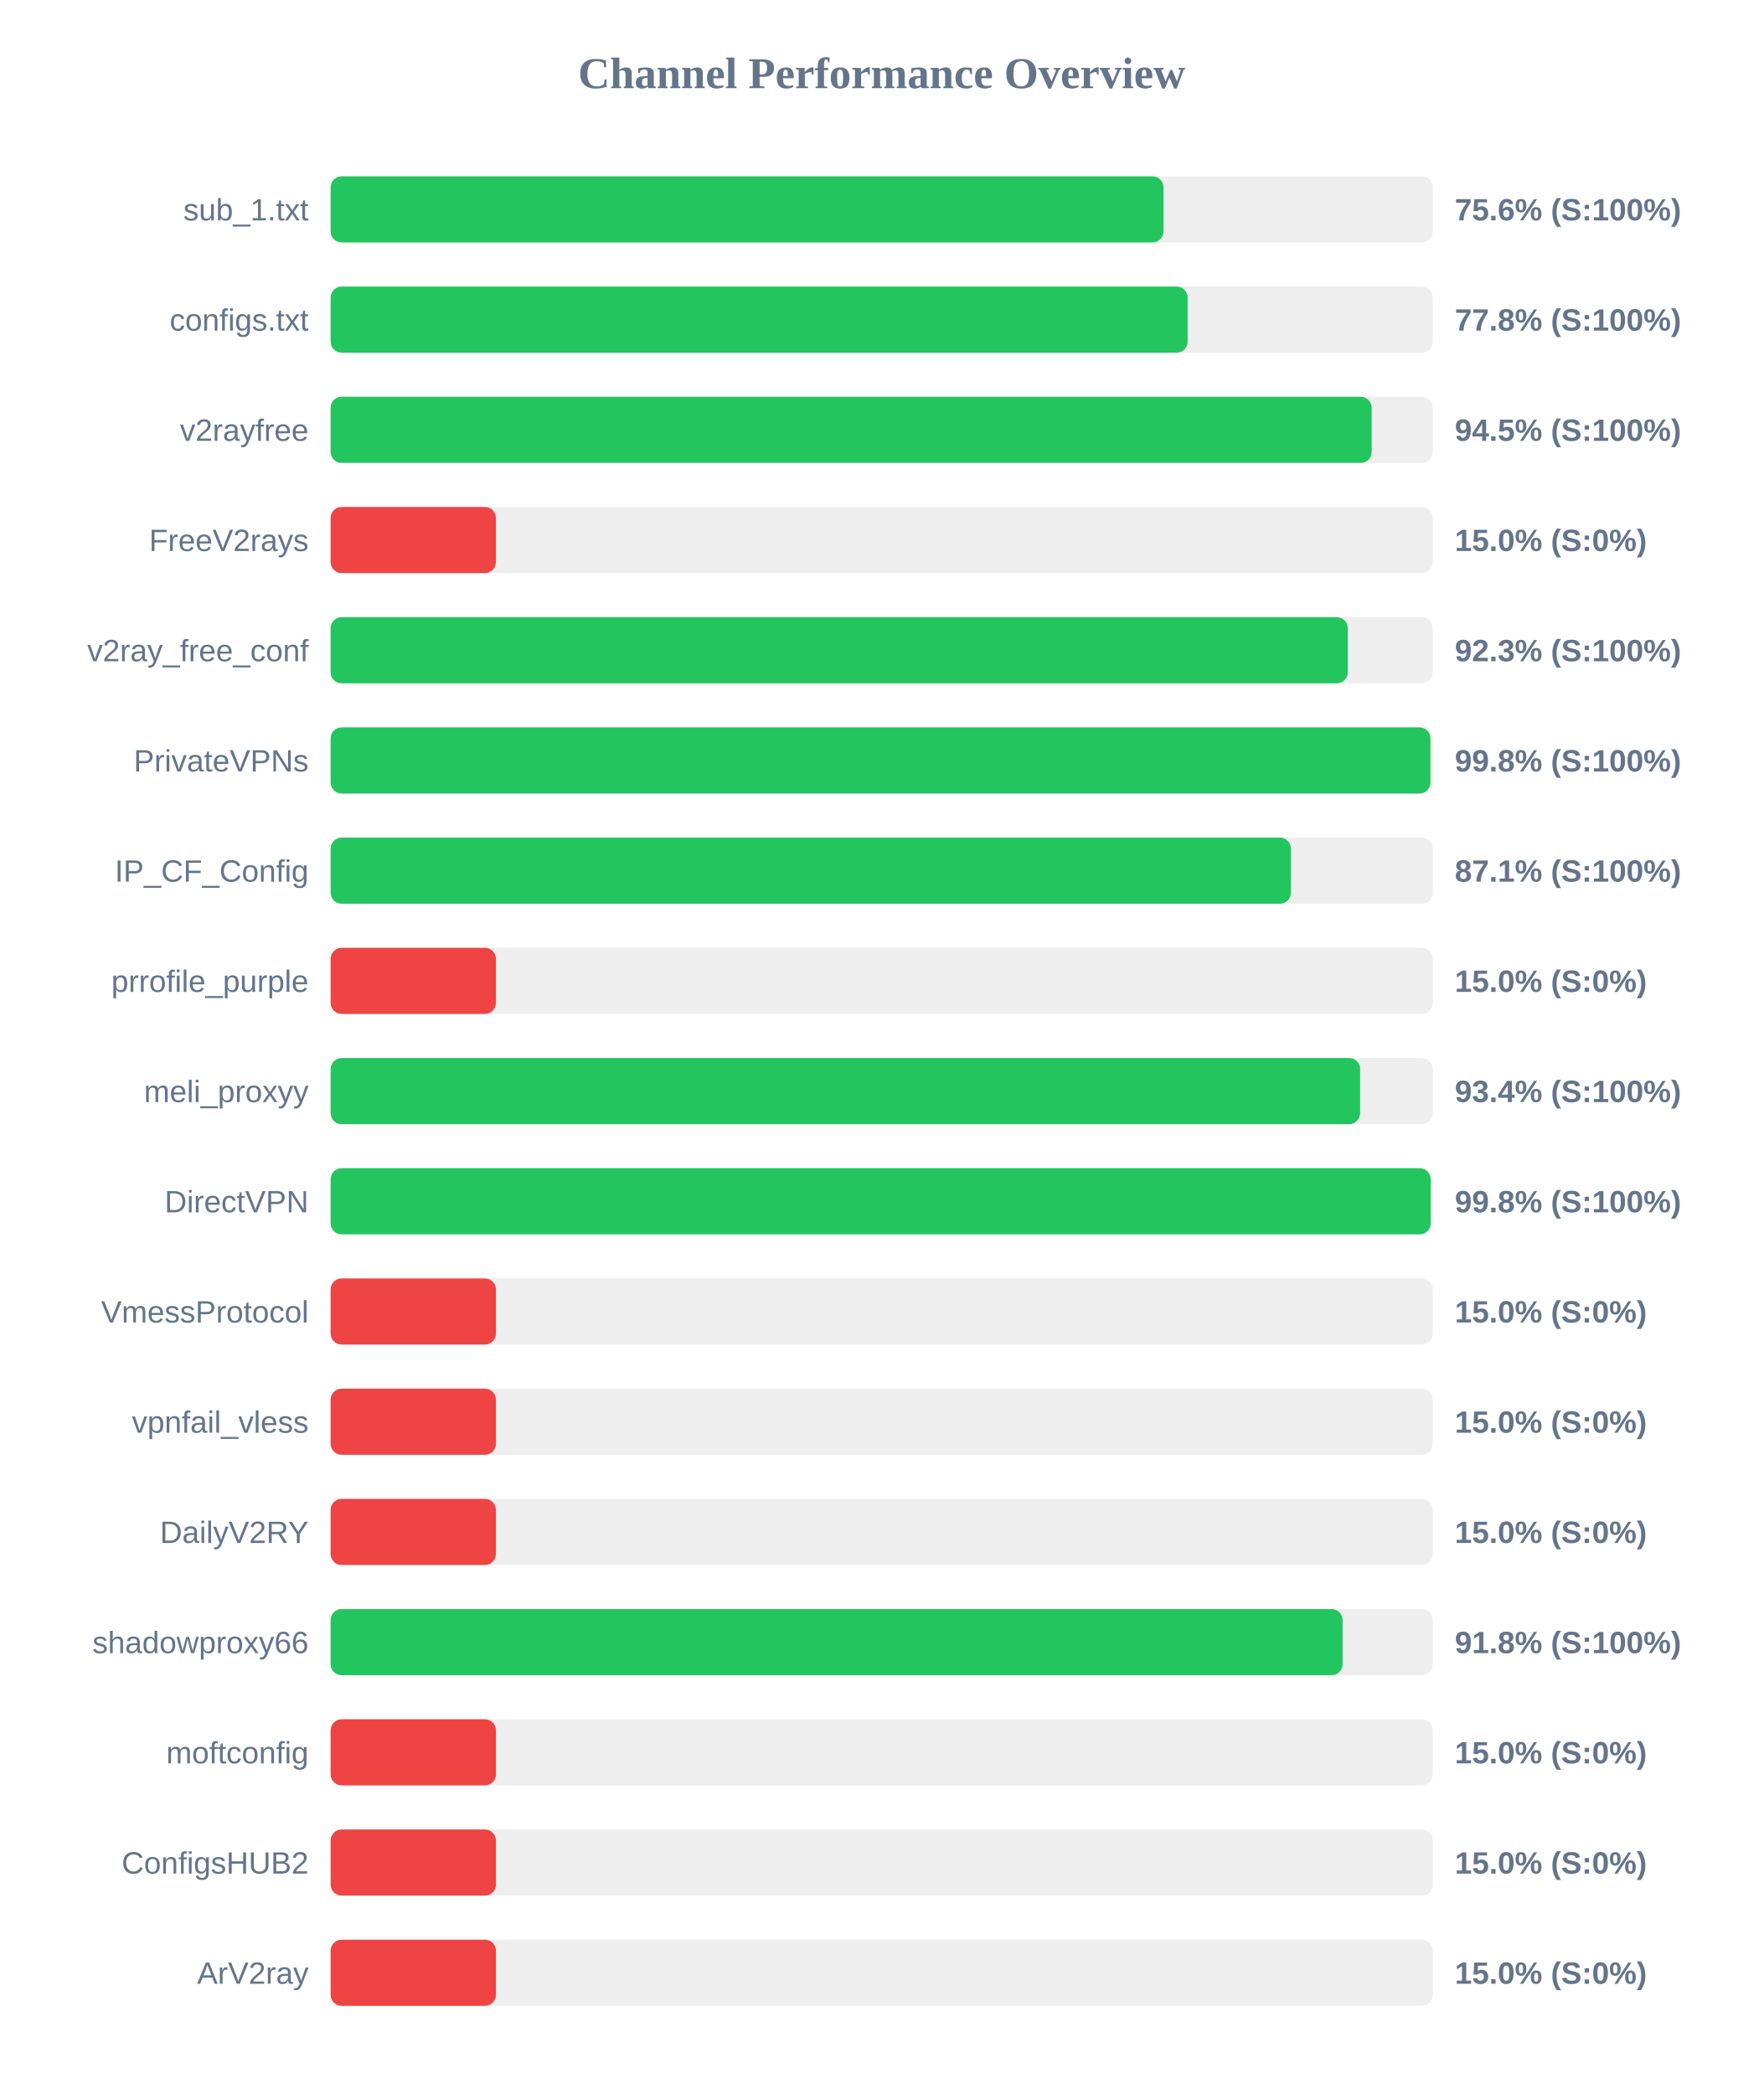
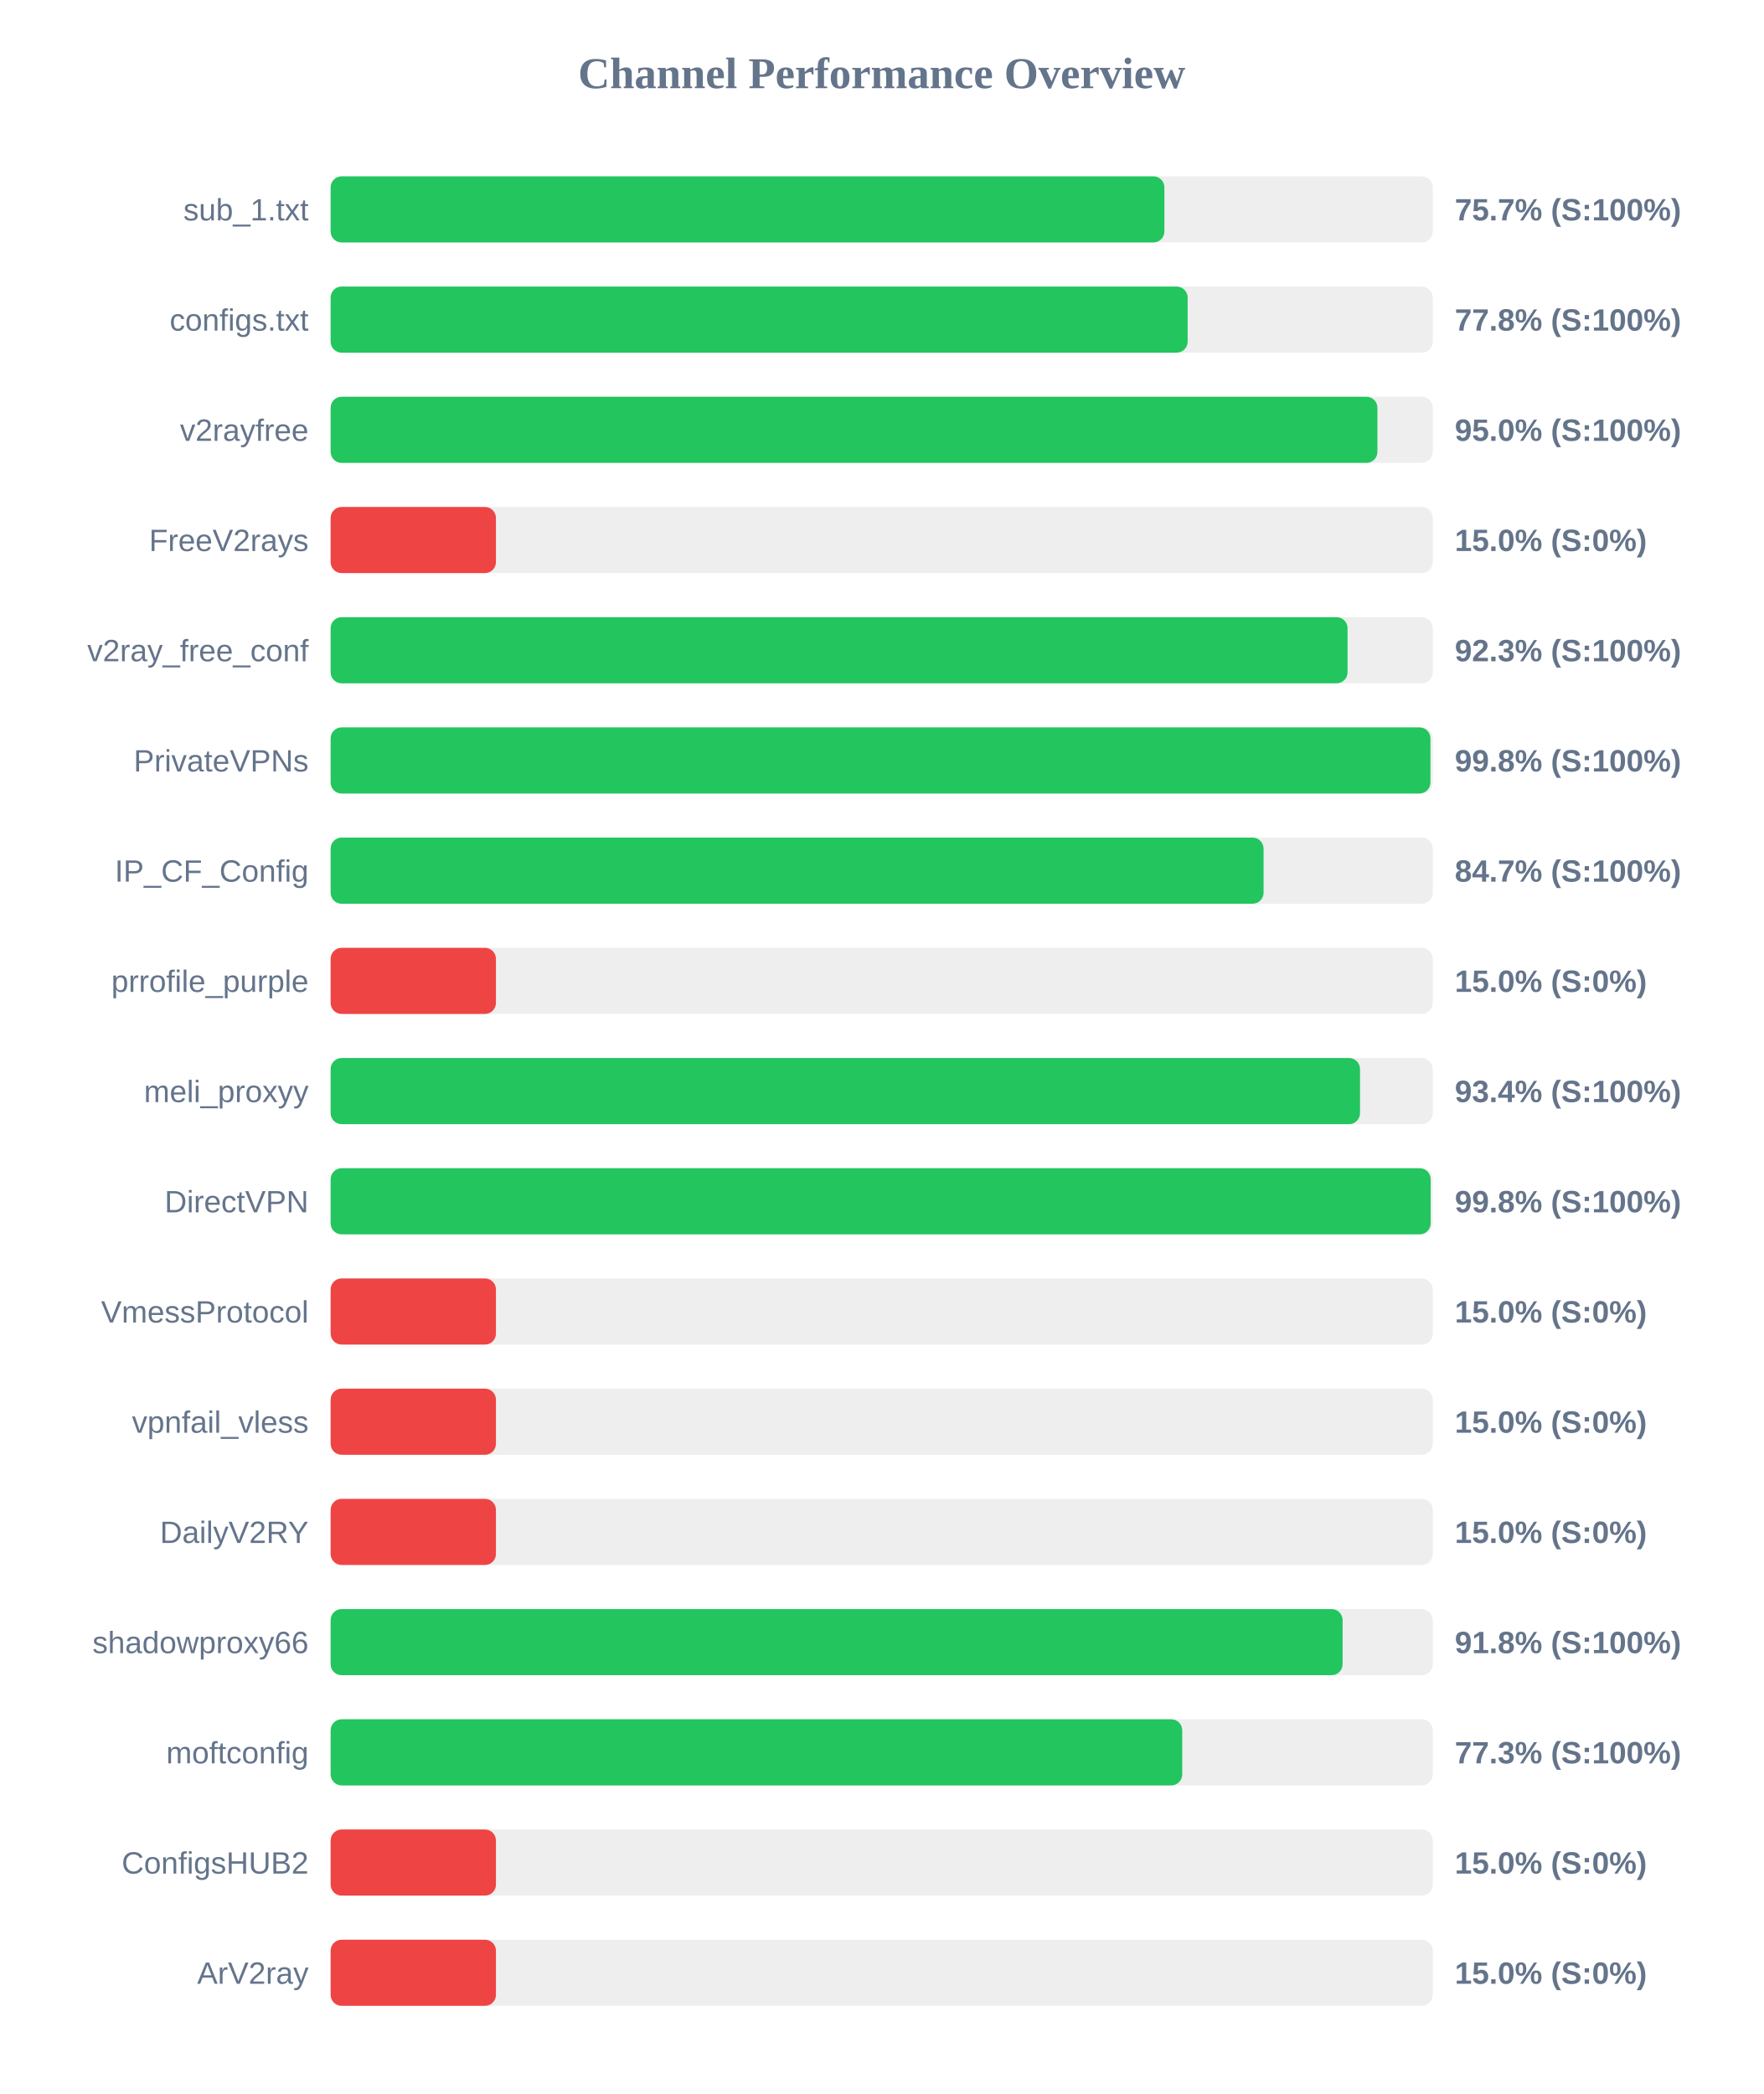
<svg xmlns="http://www.w3.org/2000/svg" width="800" height="950" version="1.1">
  <style>
        .row { font: 14px Arial; fill: #64748b; }
        .score { font: bold 14px Arial; fill: #64748b; }
    </style>
  <text x="400" y="40" text-anchor="middle" font-size="20px" font-weight="bold" fill="#64748b">Channel Performance Overview</text>
  <rect x="150" y="80" width="500" height="30" fill="#eee" rx="5" />
-   <rect x="150" y="80" width="377.85" height="30" fill="#22c55e" rx="5" />
+   <rect x="150" y="80" width="378.25" height="30" fill="#22c55e" rx="5" />
  <text x="140" y="100" text-anchor="end" class="row">sub_1.txt</text>
-   <text x="660" y="100" text-anchor="start" class="score">75.6% (S:100%)</text>
+   <text x="660" y="100" text-anchor="start" class="score">75.7% (S:100%)</text>
  <rect x="150" y="130" width="500" height="30" fill="#eee" rx="5" />
  <rect x="150" y="130" width="388.8" height="30" fill="#22c55e" rx="5" />
  <text x="140" y="150" text-anchor="end" class="row">configs.txt</text>
  <text x="660" y="150" text-anchor="start" class="score">77.8% (S:100%)</text>
  <rect x="150" y="180" width="500" height="30" fill="#eee" rx="5" />
-   <rect x="150" y="180" width="472.3" height="30" fill="#22c55e" rx="5" />
+   <rect x="150" y="180" width="474.9" height="30" fill="#22c55e" rx="5" />
  <text x="140" y="200" text-anchor="end" class="row">v2rayfree</text>
-   <text x="660" y="200" text-anchor="start" class="score">94.5% (S:100%)</text>
+   <text x="660" y="200" text-anchor="start" class="score">95.0% (S:100%)</text>
  <rect x="150" y="230" width="500" height="30" fill="#eee" rx="5" />
  <rect x="150" y="230" width="75.0" height="30" fill="#ef4444" rx="5" />
  <text x="140" y="250" text-anchor="end" class="row">FreeV2rays</text>
  <text x="660" y="250" text-anchor="start" class="score">15.0% (S:0%)</text>
  <rect x="150" y="280" width="500" height="30" fill="#eee" rx="5" />
-   <rect x="150" y="280" width="461.45" height="30" fill="#22c55e" rx="5" />
+   <rect x="150" y="280" width="461.35" height="30" fill="#22c55e" rx="5" />
  <text x="140" y="300" text-anchor="end" class="row">v2ray_free_conf</text>
  <text x="660" y="300" text-anchor="start" class="score">92.3% (S:100%)</text>
  <rect x="150" y="330" width="500" height="30" fill="#eee" rx="5" />
  <rect x="150" y="330" width="498.95" height="30" fill="#22c55e" rx="5" />
  <text x="140" y="350" text-anchor="end" class="row">PrivateVPNs</text>
  <text x="660" y="350" text-anchor="start" class="score">99.8% (S:100%)</text>
  <rect x="150" y="380" width="500" height="30" fill="#eee" rx="5" />
-   <rect x="150" y="380" width="435.65" height="30" fill="#22c55e" rx="5" />
+   <rect x="150" y="380" width="423.25" height="30" fill="#22c55e" rx="5" />
  <text x="140" y="400" text-anchor="end" class="row">IP_CF_Config</text>
-   <text x="660" y="400" text-anchor="start" class="score">87.1% (S:100%)</text>
+   <text x="660" y="400" text-anchor="start" class="score">84.7% (S:100%)</text>
  <rect x="150" y="430" width="500" height="30" fill="#eee" rx="5" />
  <rect x="150" y="430" width="75.0" height="30" fill="#ef4444" rx="5" />
  <text x="140" y="450" text-anchor="end" class="row">prrofile_purple</text>
  <text x="660" y="450" text-anchor="start" class="score">15.0% (S:0%)</text>
  <rect x="150" y="480" width="500" height="30" fill="#eee" rx="5" />
-   <rect x="150" y="480" width="467.05" height="30" fill="#22c55e" rx="5" />
+   <rect x="150" y="480" width="467.0" height="30" fill="#22c55e" rx="5" />
  <text x="140" y="500" text-anchor="end" class="row">meli_proxyy</text>
  <text x="660" y="500" text-anchor="start" class="score">93.4% (S:100%)</text>
  <rect x="150" y="530" width="500" height="30" fill="#eee" rx="5" />
  <rect x="150" y="530" width="499.05" height="30" fill="#22c55e" rx="5" />
  <text x="140" y="550" text-anchor="end" class="row">DirectVPN</text>
  <text x="660" y="550" text-anchor="start" class="score">99.8% (S:100%)</text>
  <rect x="150" y="580" width="500" height="30" fill="#eee" rx="5" />
  <rect x="150" y="580" width="75.0" height="30" fill="#ef4444" rx="5" />
  <text x="140" y="600" text-anchor="end" class="row">VmessProtocol</text>
  <text x="660" y="600" text-anchor="start" class="score">15.0% (S:0%)</text>
  <rect x="150" y="630" width="500" height="30" fill="#eee" rx="5" />
  <rect x="150" y="630" width="75.0" height="30" fill="#ef4444" rx="5" />
  <text x="140" y="650" text-anchor="end" class="row">vpnfail_vless</text>
  <text x="660" y="650" text-anchor="start" class="score">15.0% (S:0%)</text>
  <rect x="150" y="680" width="500" height="30" fill="#eee" rx="5" />
  <rect x="150" y="680" width="75.0" height="30" fill="#ef4444" rx="5" />
  <text x="140" y="700" text-anchor="end" class="row">DailyV2RY</text>
  <text x="660" y="700" text-anchor="start" class="score">15.0% (S:0%)</text>
  <rect x="150" y="730" width="500" height="30" fill="#eee" rx="5" />
  <rect x="150" y="730" width="459.1" height="30" fill="#22c55e" rx="5" />
  <text x="140" y="750" text-anchor="end" class="row">shadowproxy66</text>
  <text x="660" y="750" text-anchor="start" class="score">91.8% (S:100%)</text>
  <rect x="150" y="780" width="500" height="30" fill="#eee" rx="5" />
-   <rect x="150" y="780" width="75.0" height="30" fill="#ef4444" rx="5" />
+   <rect x="150" y="780" width="386.35" height="30" fill="#22c55e" rx="5" />
  <text x="140" y="800" text-anchor="end" class="row">moftconfig</text>
-   <text x="660" y="800" text-anchor="start" class="score">15.0% (S:0%)</text>
+   <text x="660" y="800" text-anchor="start" class="score">77.3% (S:100%)</text>
  <rect x="150" y="830" width="500" height="30" fill="#eee" rx="5" />
  <rect x="150" y="830" width="75.0" height="30" fill="#ef4444" rx="5" />
  <text x="140" y="850" text-anchor="end" class="row">ConfigsHUB2</text>
  <text x="660" y="850" text-anchor="start" class="score">15.0% (S:0%)</text>
  <rect x="150" y="880" width="500" height="30" fill="#eee" rx="5" />
  <rect x="150" y="880" width="75.0" height="30" fill="#ef4444" rx="5" />
  <text x="140" y="900" text-anchor="end" class="row">ArV2ray</text>
  <text x="660" y="900" text-anchor="start" class="score">15.0% (S:0%)</text>
</svg>
